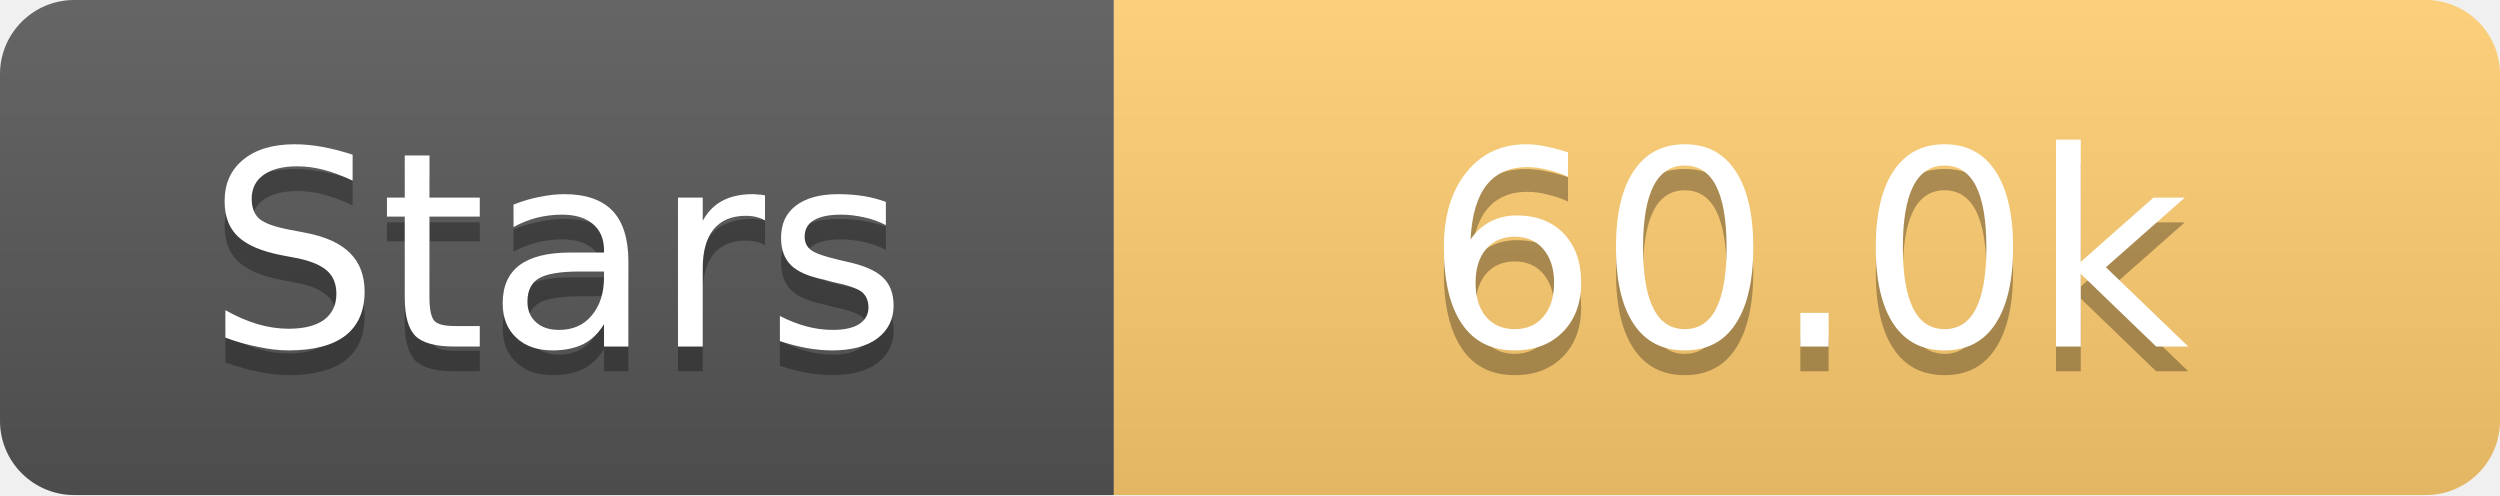
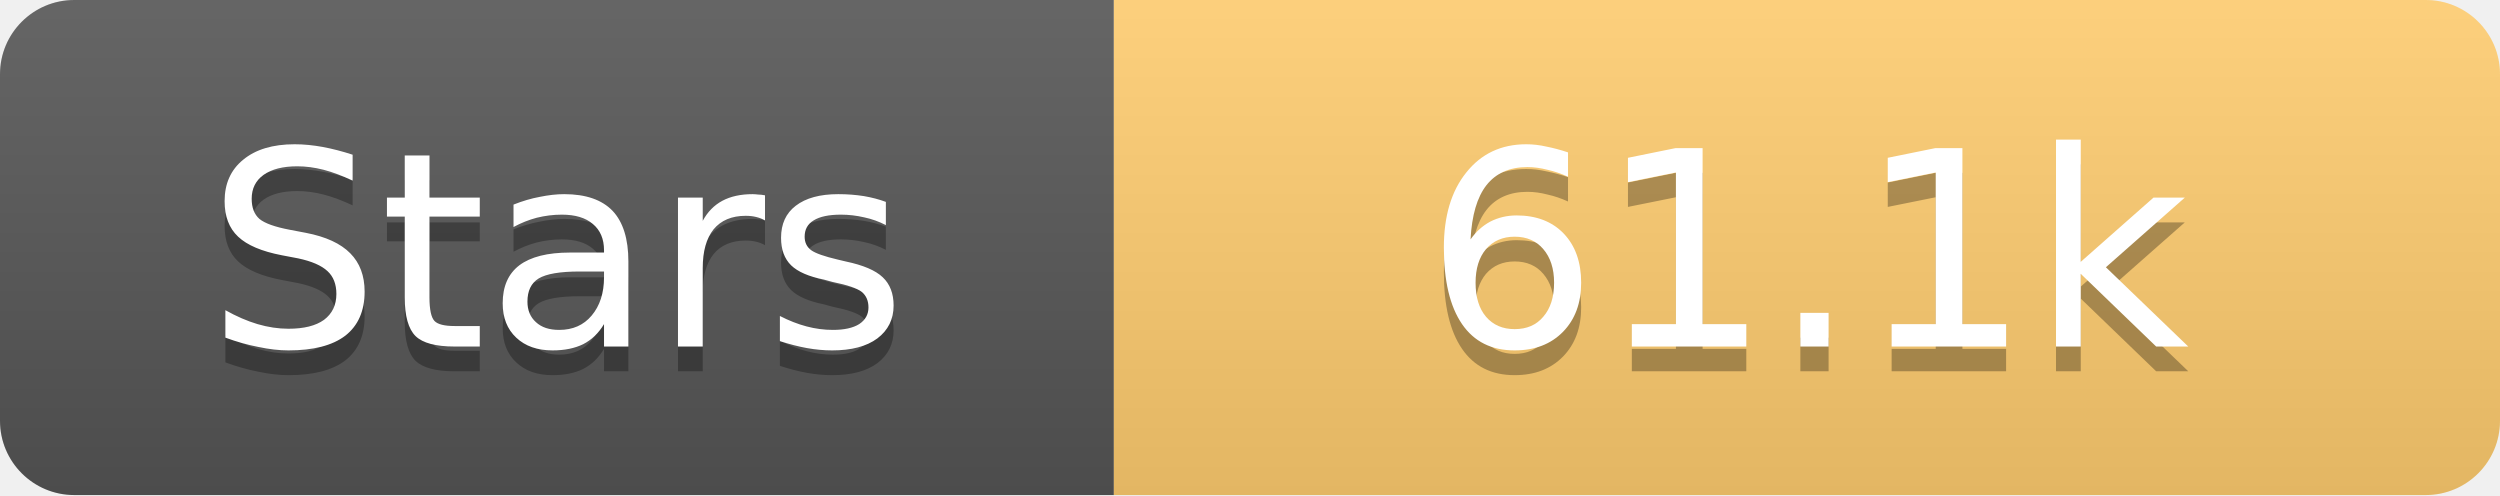
<svg xmlns="http://www.w3.org/2000/svg" width="101" height="20">
  <linearGradient id="s" x2="0" y2="100%">
    <stop offset="0" stop-color="#fff" stop-opacity=".1" />
    <stop offset="1" stop-opacity=".1" />
  </linearGradient>
  <clipPath id="r">
    <rect width="101" height="20" rx="3" fill="#fff" />
  </clipPath>
  <g clip-path="url(#r)">
    <rect width="45" height="20" fill="#555" />
    <rect x="45" width="56" height="20" fill="#fdcb6e" />
    <rect width="101" height="20" fill="url(#s)" />
  </g>
  <g fill="#fff" text-anchor="middle" font-family="Verdana,Geneva,DejaVu Sans,sans-serif" text-rendering="geometricPrecision" font-size="11">
    <text x="22.5" y="15" fill="#010101" fill-opacity=".3">Stars</text>
    <text x="22.5" y="14">Stars</text>
-     <text x="73.0" y="15" fill="#010101" fill-opacity=".3">60.0k</text>
-     <text x="73.0" y="14">60.0k</text>
+     <text x="73.0" y="15" fill="#010101" fill-opacity=".3">61.1k</text>
+     <text x="73.0" y="14">61.1k</text>
  </g>
</svg>
